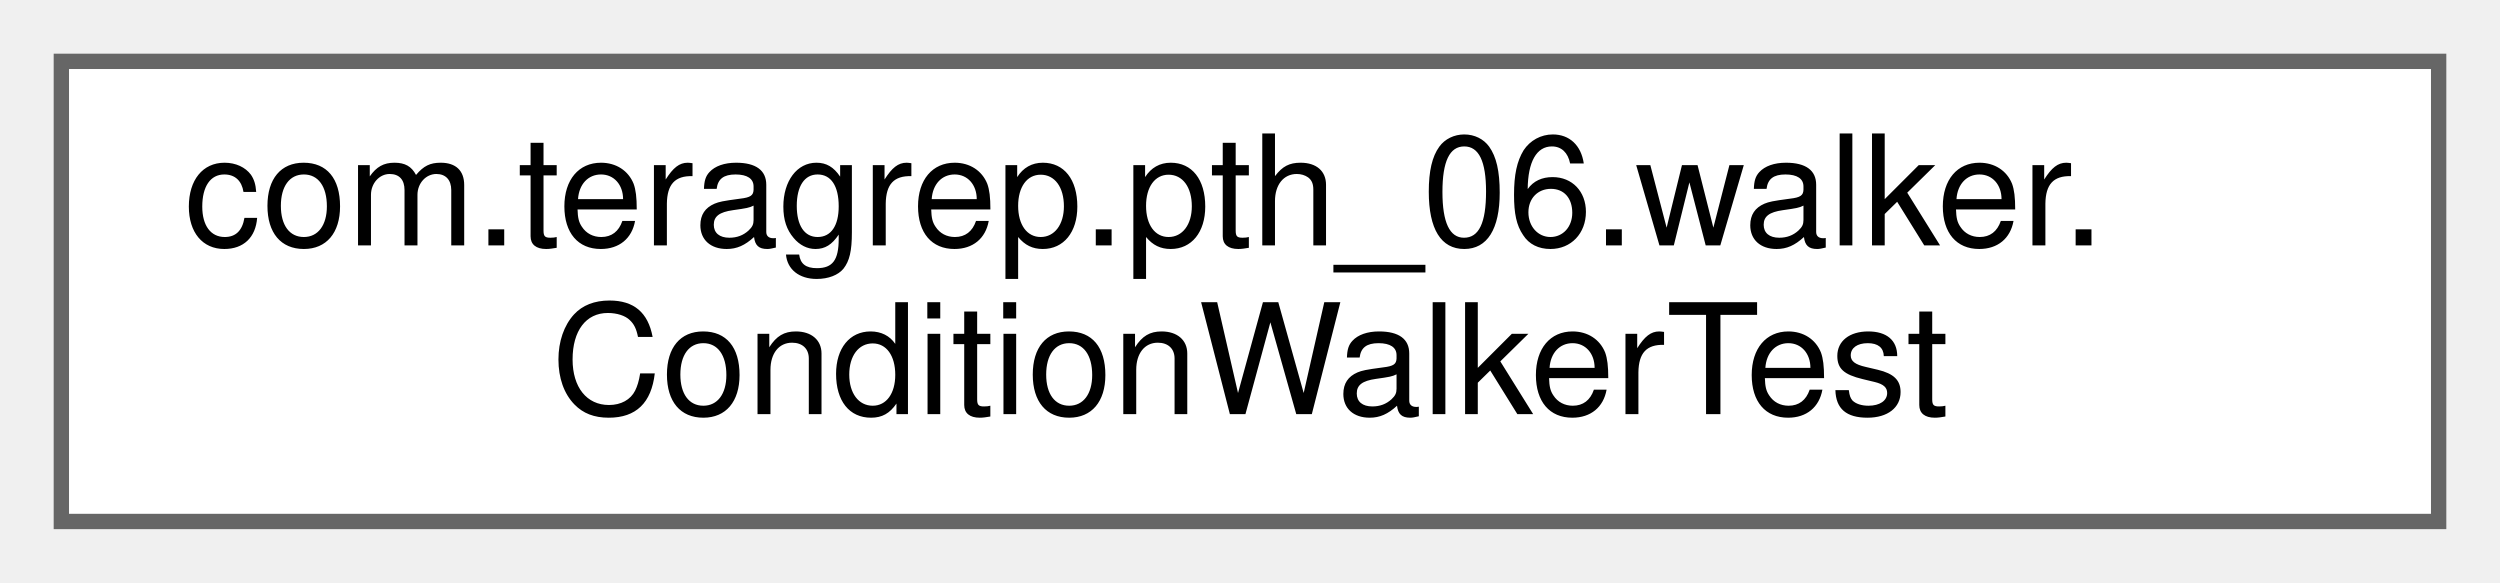
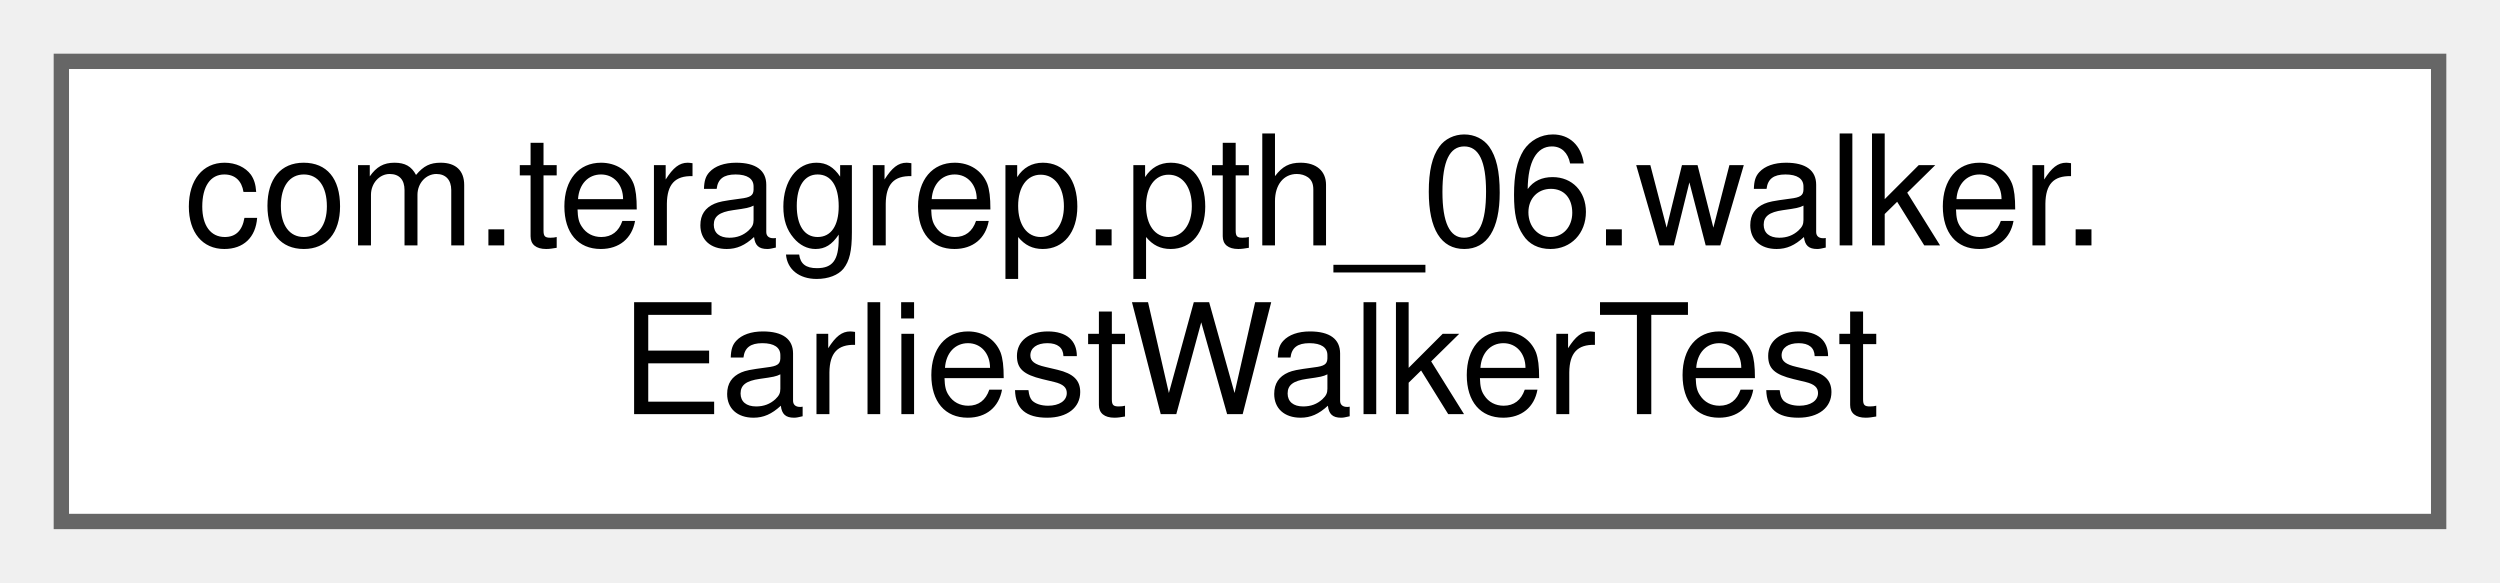
<svg xmlns="http://www.w3.org/2000/svg" xmlns:xlink="http://www.w3.org/1999/xlink" width="163pt" height="38pt" viewBox="0.00 0.00 163.00 38.00">
  <g id="graph0" class="graph" transform="scale(1 1) rotate(0) translate(4 34)">
    <g id="Node000000" class="node">
      <g id="a_Node000000">
-         <a xlink:href="classcom_1_1teragrep_1_1pth__06_1_1walker_1_1ConditionWalkerTest.html" target="_top" xlink:title="Comparing Condition equality using toString() since jooq Condition uses just toString() to check for ...">
+         <a xlink:href="classcom_1_1teragrep_1_1pth__06_1_1walker_1_1EarliestWalkerTest.html" target="_top" xlink:title=" ">
          <polygon fill="white" stroke="#666666" points="155,-30 0,-30 0,0 155,0 155,-30" />
          <text text-anchor="start" x="8" y="-18" font-family="Helvetica,sans-Serif" font-size="10.00">com.teragrep.pth_06.walker.</text>
-           <text text-anchor="middle" x="77.5" y="-7" font-family="Helvetica,sans-Serif" font-size="10.00">ConditionWalkerTest</text>
+           <text text-anchor="middle" x="77.5" y="-7" font-family="Helvetica,sans-Serif" font-size="10.00">EarliestWalkerTest</text>
        </a>
      </g>
    </g>
  </g>
</svg>
